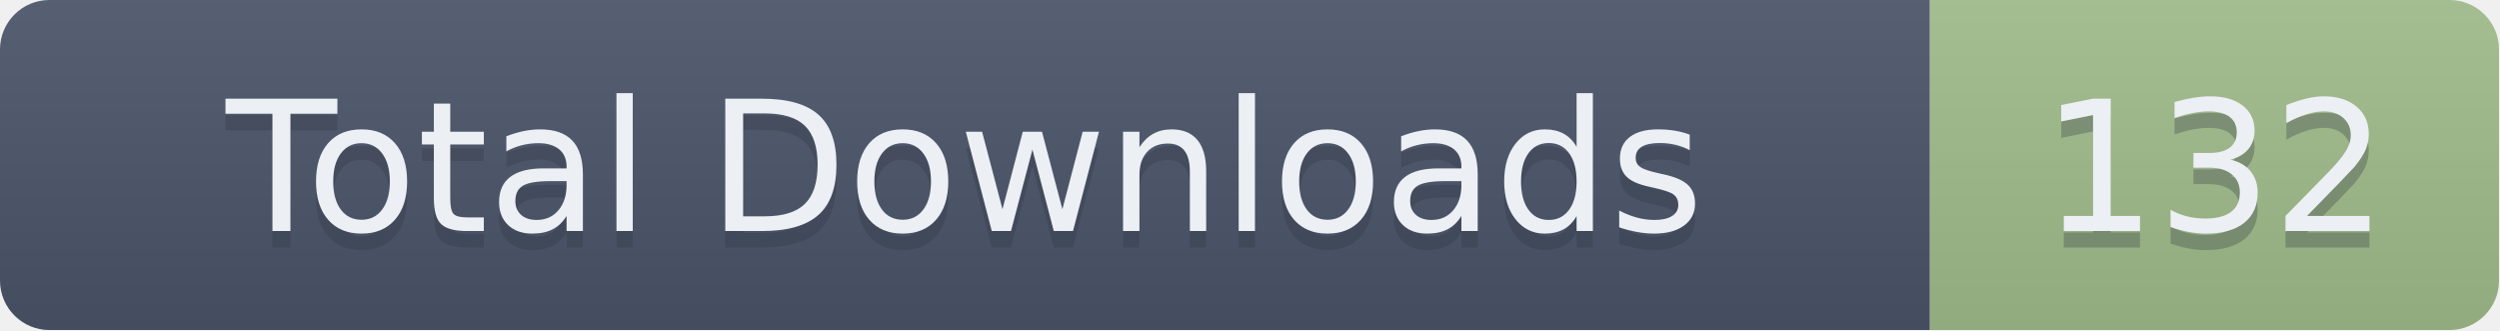
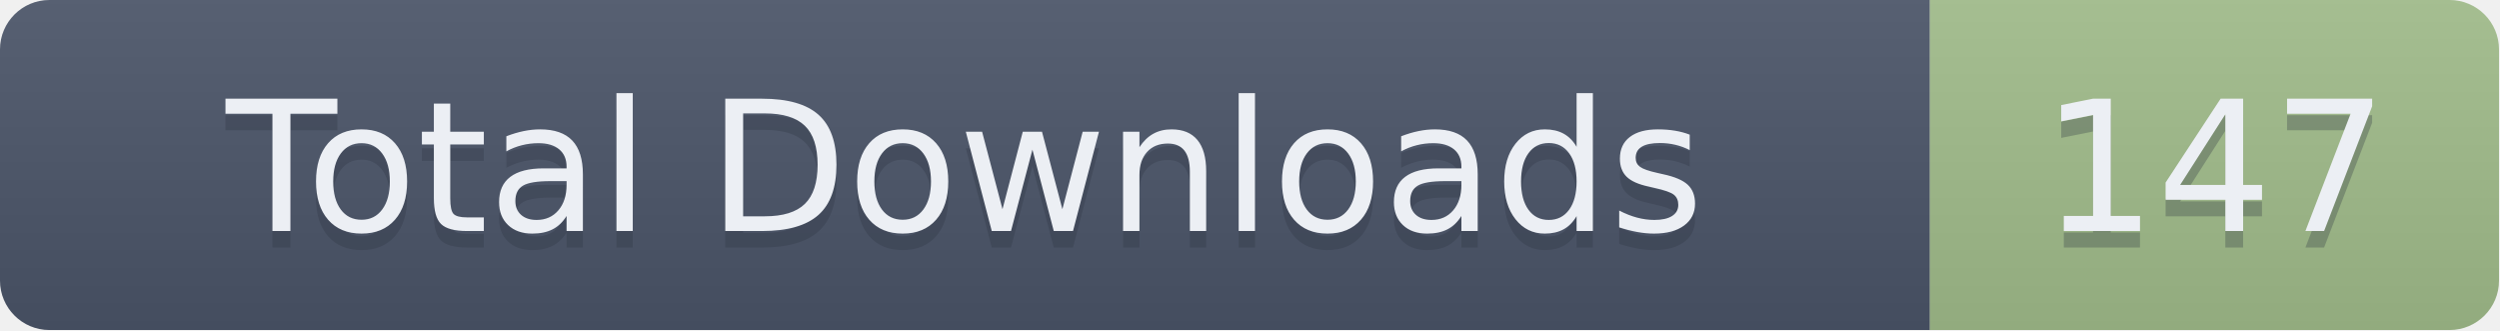
- <svg xmlns="http://www.w3.org/2000/svg" width="151.5" height="20" role="img" aria-label="Total Downloads: 132">
+ <svg xmlns="http://www.w3.org/2000/svg" width="151.5" height="20" role="img" aria-label="Total Downloads: 147">
  <linearGradient id="s" x2="0" y2="100%">
    <stop offset="0" stop-color="#bbb" stop-opacity=".1" />
    <stop offset="1" stop-opacity=".1" />
  </linearGradient>
  <clipPath id="r">
    <rect width="151.5" height="20" rx="3" fill="#fff" />
  </clipPath>
  <g clip-path="url(#r)">
    <rect width="117" height="20" fill="#4C566A" />
    <rect x="117" width="34.5" height="20" fill="#A3BE8C" />
    <rect width="151.5" height="20" fill="url(#s)" />
  </g>
  <g fill="#ECEFF4" text-anchor="middle" font-family="Verdana,Geneva,DejaVu Sans,sans-serif" text-rendering="geometricPrecision" font-size="110">
    <text aria-hidden="true" x="585" y="150" fill="#2E3440" fill-opacity=".3" transform="scale(.1)" textLength="1070">Total Downloads</text>
    <text x="585" y="140" transform="scale(.1)" textLength="1070">Total Downloads</text>
-     <text aria-hidden="true" x="1342.5" y="150" fill="#2E3440" fill-opacity=".3" transform="scale(.1)" textLength="245">132</text>
-     <text x="1342.5" y="140" transform="scale(.1)" textLength="245">132</text>
+     <text aria-hidden="true" x="1342.5" y="150" fill="#2E3440" fill-opacity=".3" transform="scale(.1)" textLength="245">147</text>
+     <text x="1342.5" y="140" transform="scale(.1)" textLength="245">147</text>
  </g>
</svg>
